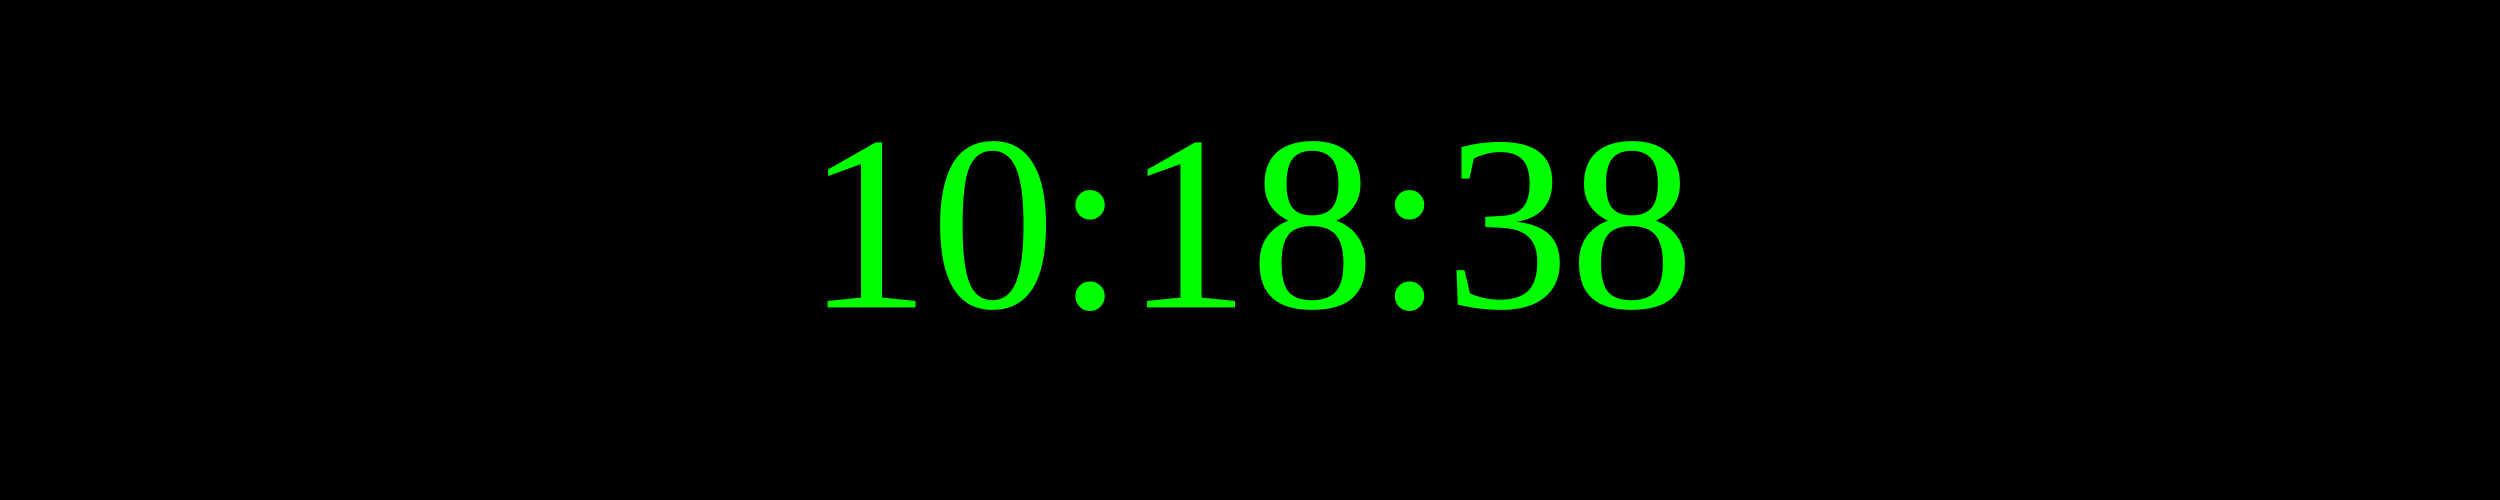
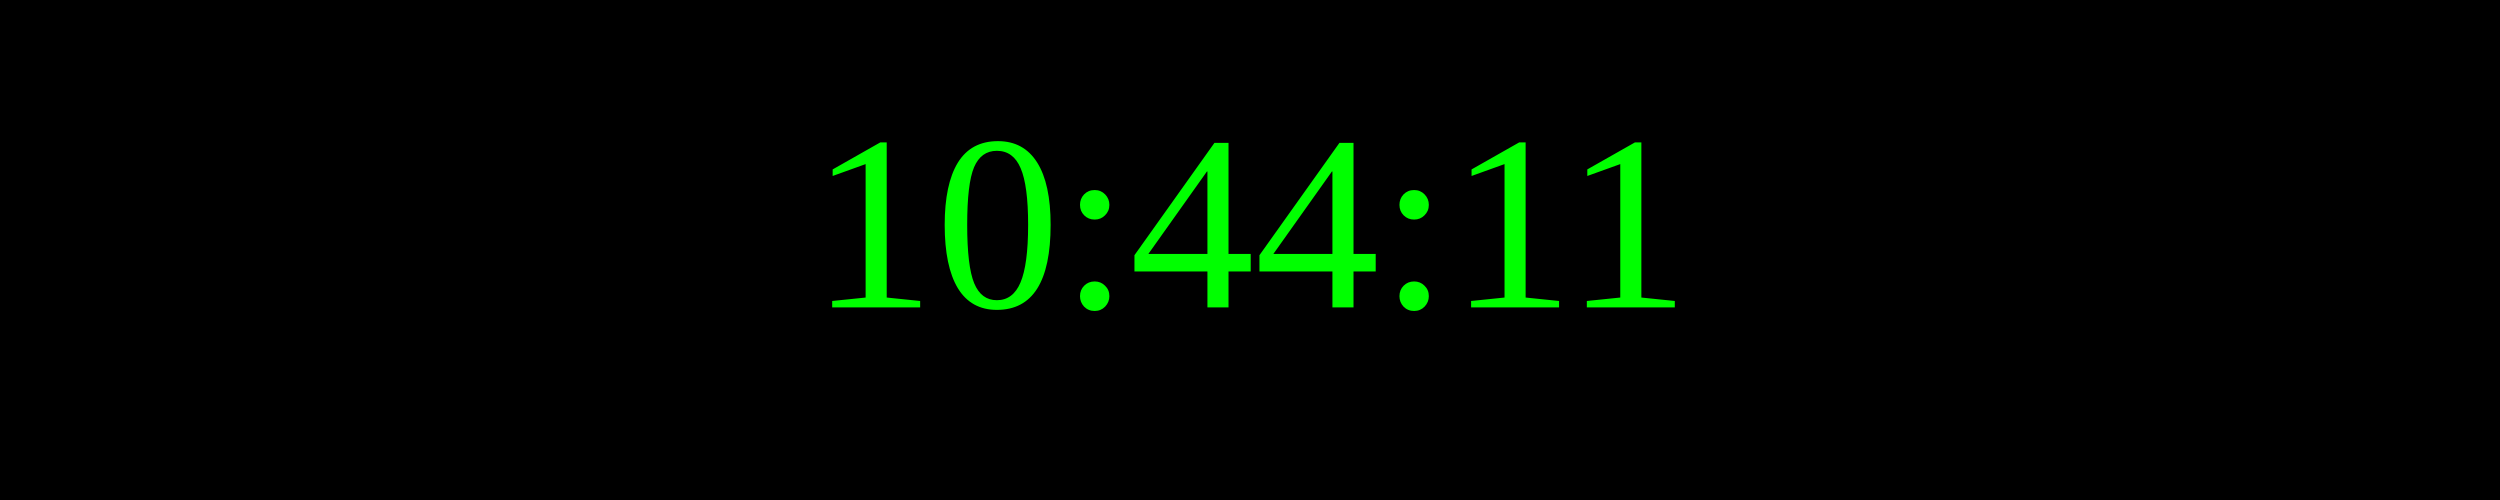
<svg xmlns="http://www.w3.org/2000/svg" width="250" height="50">
  <rect width="100%" height="100%" fill="black" />
  <text x="50%" y="50%" font-size="25" fill="lime" text-anchor="middle" dominant-baseline="middle">
- 10:18:38
+ 10:44:11
</text>
</svg>
